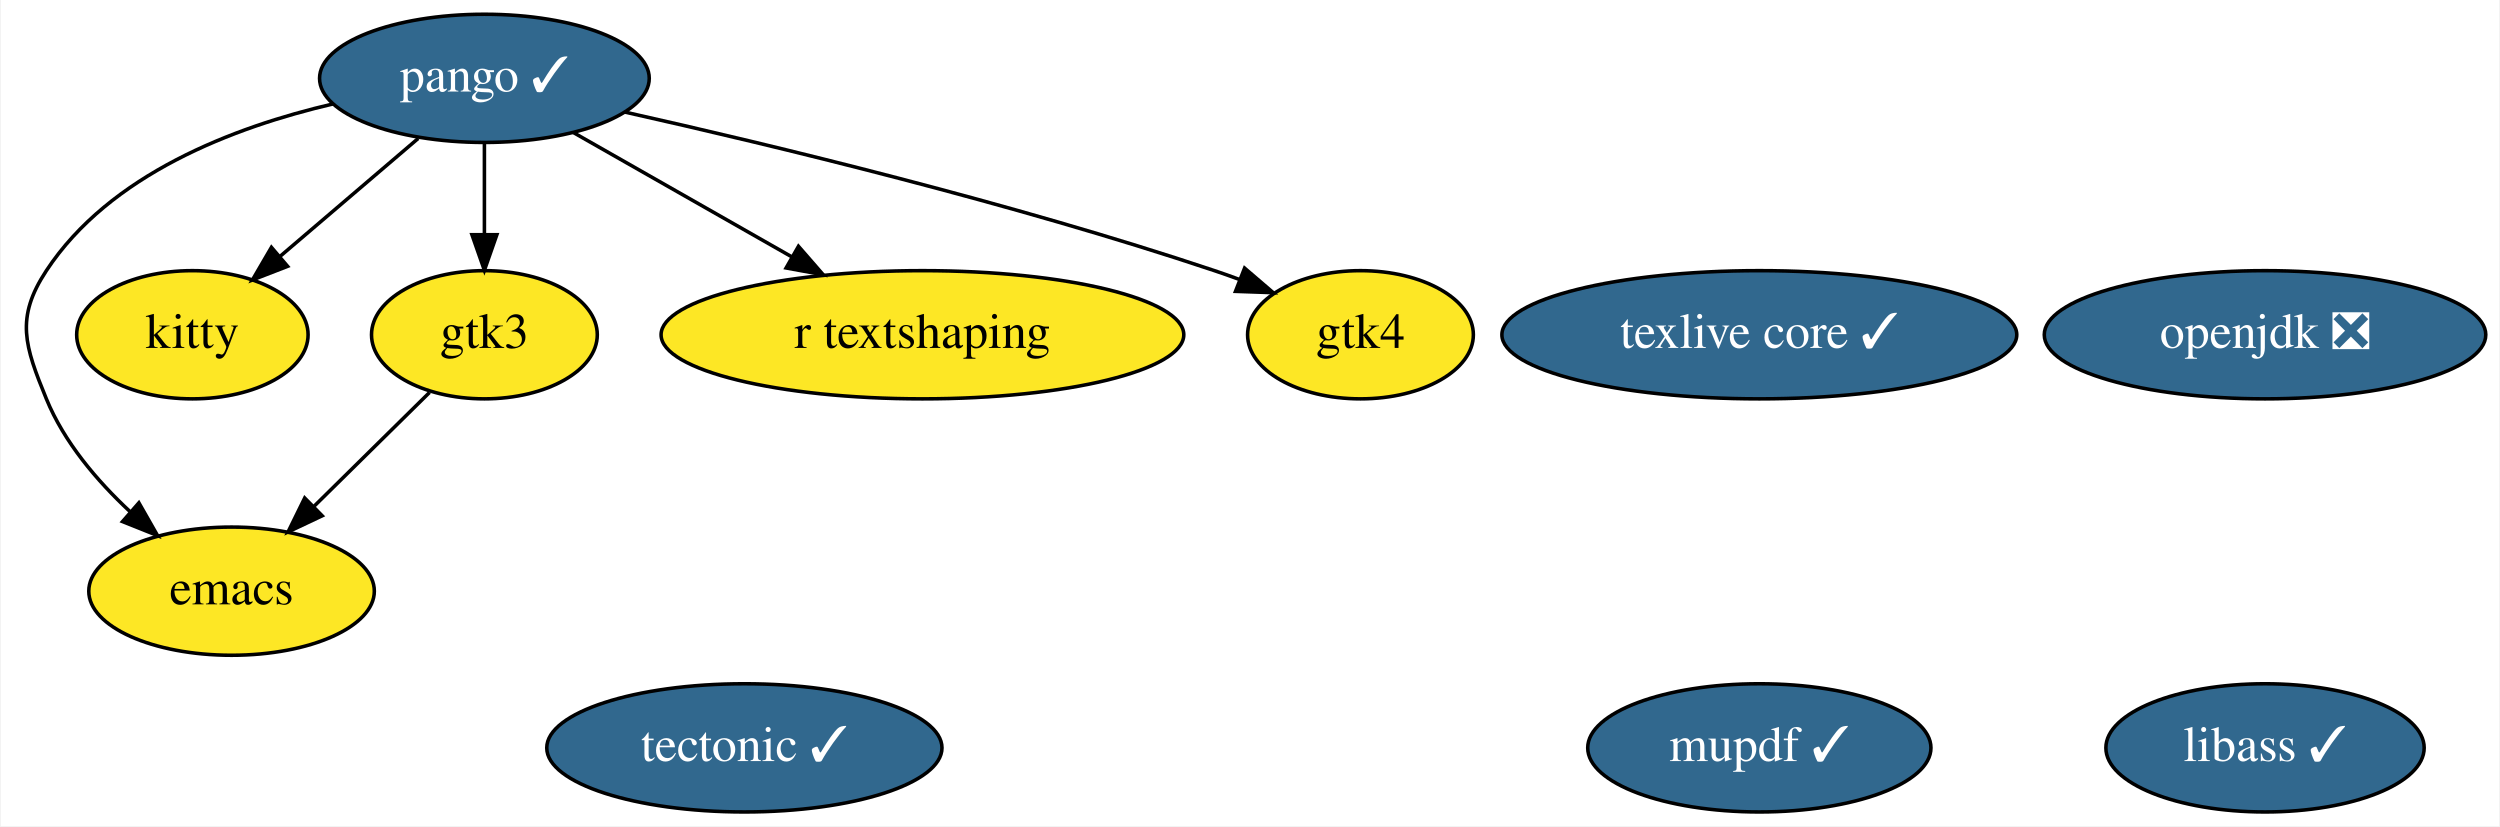
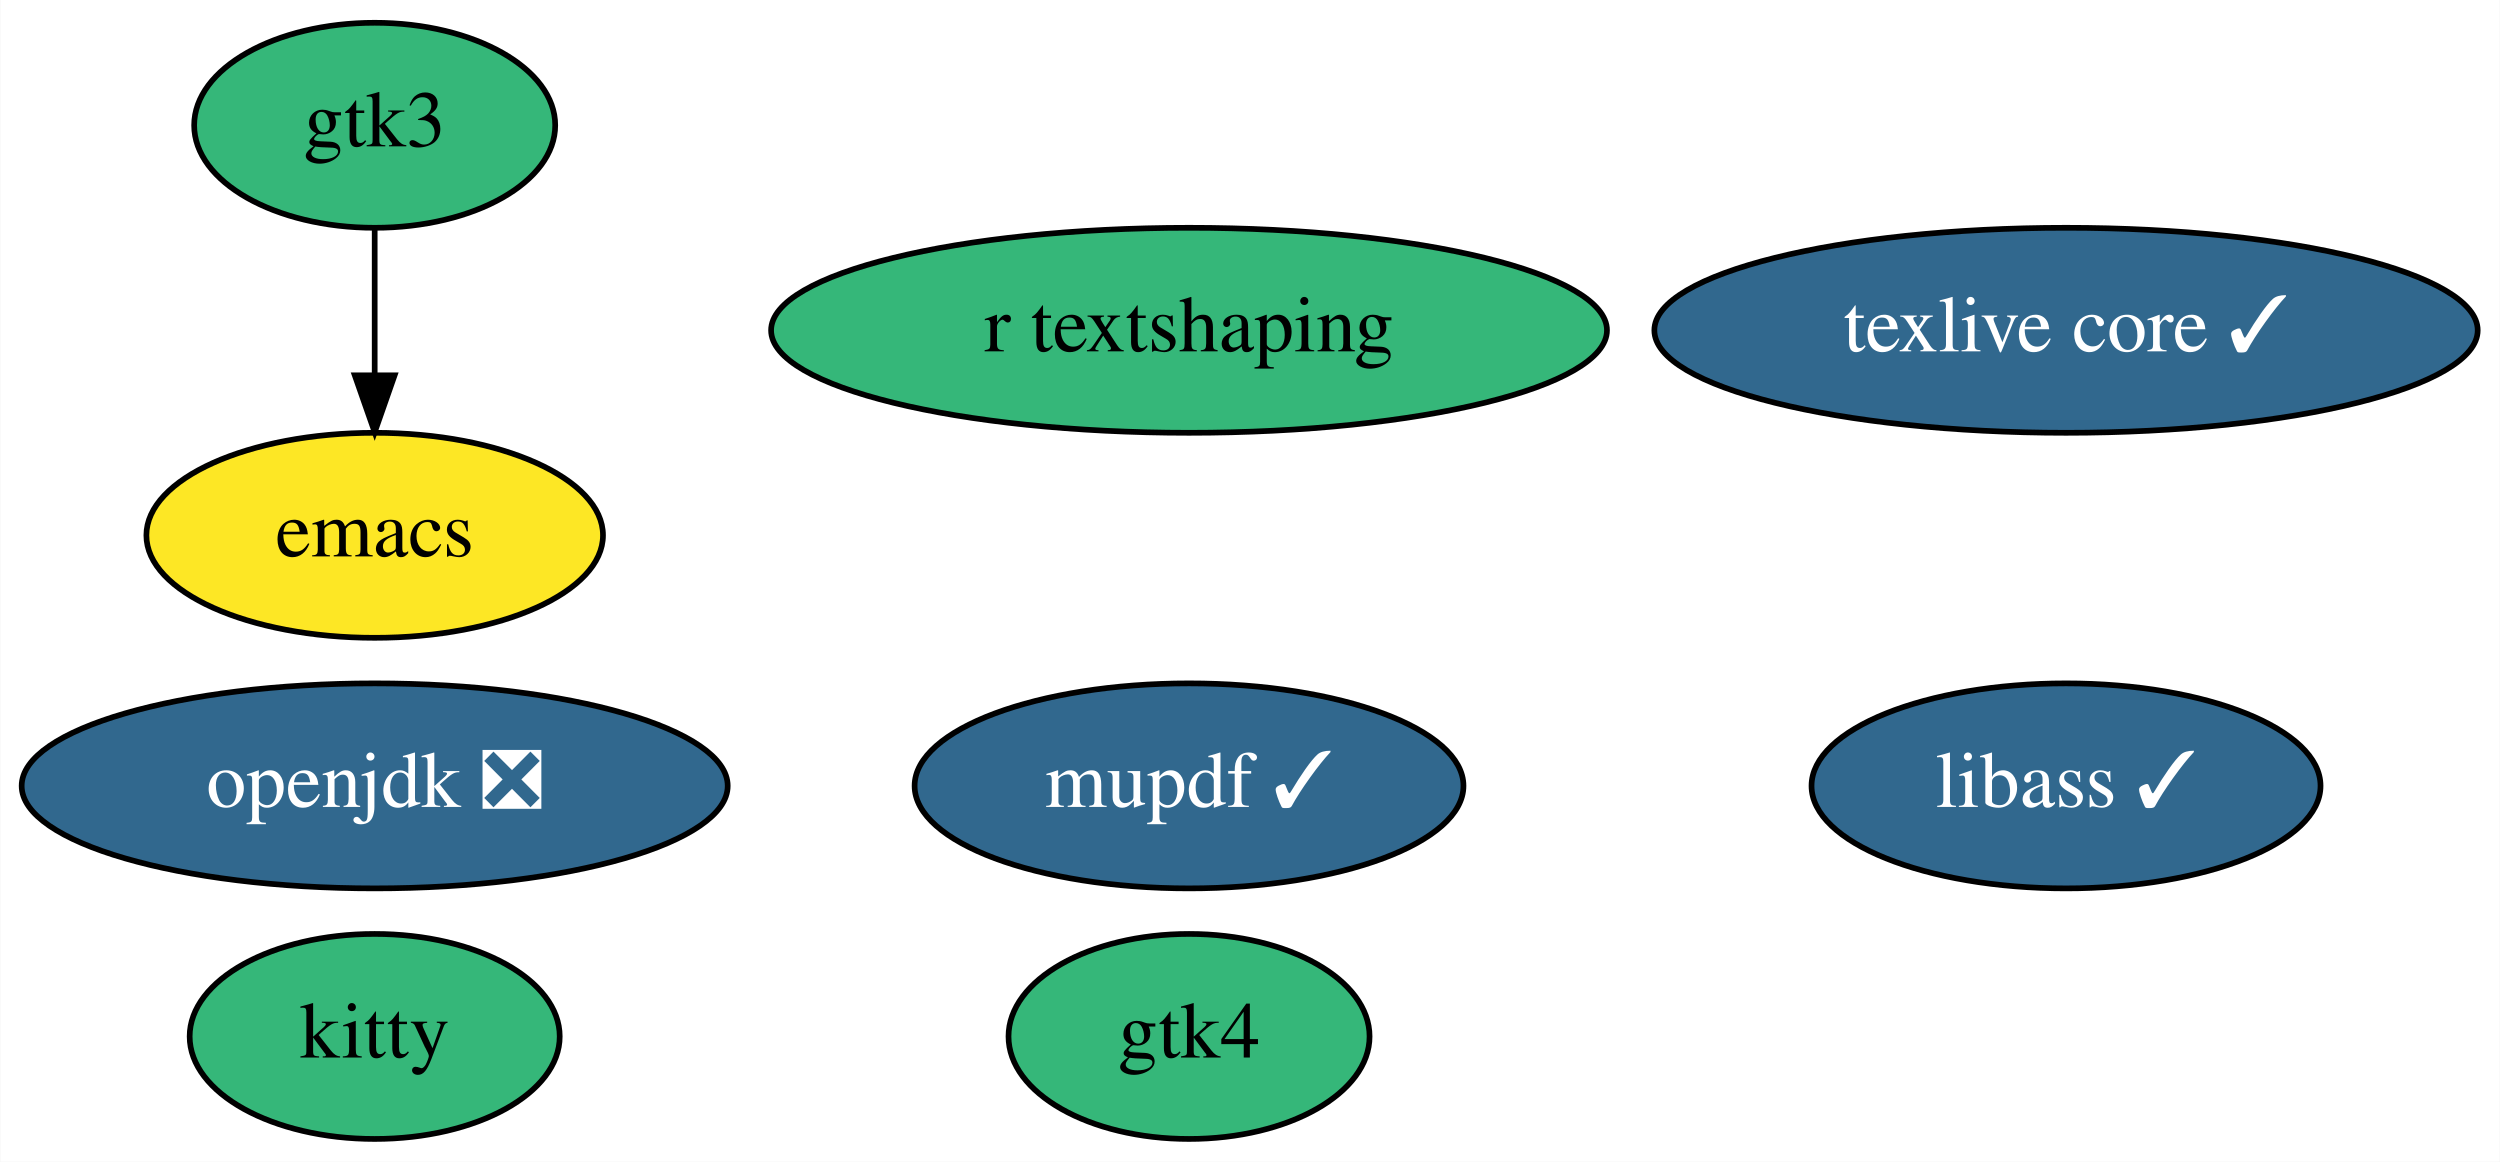
- <svg xmlns="http://www.w3.org/2000/svg" xmlns:xlink="http://www.w3.org/1999/xlink" width="702pt" height="232pt" viewBox="0.00 0.00 701.54 232.00">
-   <g id="graph0" class="graph" transform="scale(1 1) rotate(0) translate(4 228)">
-     <polygon fill="white" stroke="transparent" points="-4,4 -4,-228 697.54,-228 697.54,4 -4,4" />
+ <svg xmlns="http://www.w3.org/2000/svg" xmlns:xlink="http://www.w3.org/1999/xlink" width="439pt" height="204pt" viewBox="0.00 0.00 438.89 204.00">
+   <g id="graph0" class="graph" transform="scale(1 1) rotate(0) translate(4 200)">
+     <polygon fill="white" stroke="transparent" points="-4,4 -4,-200 434.89,-200 434.89,4 -4,4" />
    <g id="node1" class="node">
      <g id="a_node1">
        <a xlink:href="https://github.com/conda-forge/emacs-feedstock" xlink:title="emacs">
-           <ellipse fill="#fde725" stroke="black" cx="60.79" cy="-62" rx="40.09" ry="18" />
-           <text text-anchor="middle" x="60.79" y="-58.3" font-family="Times,serif" font-size="14.00">emacs</text>
+           <ellipse fill="#fde725" stroke="black" cx="61.74" cy="-106" rx="40.09" ry="18" />
+           <text text-anchor="middle" x="61.74" y="-102.3" font-family="Times,serif" font-size="14.00">emacs</text>
        </a>
      </g>
    </g>
    <g id="node2" class="node">
      <g id="a_node2">
        <a xlink:href="https://github.com/conda-forge/openjdk-feedstock/pull/90" xlink:title="openjdk ❎">
-           <ellipse fill="#31688e" stroke="black" cx="631.79" cy="-134" rx="61.99" ry="18" />
-           <text text-anchor="middle" x="631.79" y="-130.3" font-family="Times,serif" font-size="14.00" fill="white">openjdk ❎</text>
+           <ellipse fill="#31688e" stroke="black" cx="61.74" cy="-62" rx="61.99" ry="18" />
+           <text text-anchor="middle" x="61.74" y="-58.3" font-family="Times,serif" font-size="14.00" fill="white">openjdk ❎</text>
        </a>
      </g>
    </g>
    <g id="node3" class="node">
      <g id="a_node3">
-         <a xlink:href="https://github.com/conda-forge/pango-feedstock/pull/52" xlink:title="pango ✓">
-           <ellipse fill="#31688e" stroke="black" cx="131.79" cy="-206" rx="46.29" ry="18" />
-           <text text-anchor="middle" x="131.79" y="-202.3" font-family="Times,serif" font-size="14.00" fill="white">pango ✓</text>
+         <a xlink:href="https://github.com/conda-forge/texlive-core-feedstock/pull/68" xlink:title="texlive core ✓">
+           <ellipse fill="#31688e" stroke="black" cx="358.74" cy="-142" rx="72.29" ry="18" />
+           <text text-anchor="middle" x="358.74" y="-138.3" font-family="Times,serif" font-size="14.00" fill="white">texlive core ✓</text>
        </a>
      </g>
    </g>
-     <g id="edge4" class="edge">
-       <path fill="none" stroke="black" d="M89.34,-198.83C61.3,-192.3 26.56,-179 8.79,-152 0,-138.63 2.74,-130.81 8.79,-116 13.75,-103.88 22.95,-93.04 32.26,-84.36" />
-       <polygon fill="black" stroke="black" points="34.77,-86.81 40.01,-77.61 30.17,-81.54 34.77,-86.81" />
-     </g>
-     <g id="node7" class="node">
-       <g id="a_node7">
-         <a xlink:href="https://github.com/conda-forge/kitty-feedstock" xlink:title="kitty">
-           <ellipse fill="#fde725" stroke="black" cx="49.79" cy="-134" rx="32.49" ry="18" />
-           <text text-anchor="middle" x="49.79" y="-130.3" font-family="Times,serif" font-size="14.00">kitty</text>
-         </a>
-       </g>
-     </g>
-     <g id="edge3" class="edge">
-       <path fill="none" stroke="black" d="M113.19,-189.12C101.71,-179.32 86.87,-166.65 74.42,-156.02" />
-       <polygon fill="black" stroke="black" points="76.53,-153.22 66.65,-149.39 71.99,-158.55 76.53,-153.22" />
-     </g>
-     <g id="node8" class="node">
-       <g id="a_node8">
-         <a xlink:href="https://github.com/conda-forge/gtk3-feedstock" xlink:title="gtk3">
-           <ellipse fill="#fde725" stroke="black" cx="131.79" cy="-134" rx="31.7" ry="18" />
-           <text text-anchor="middle" x="131.79" y="-130.3" font-family="Times,serif" font-size="14.00">gtk3</text>
-         </a>
-       </g>
-     </g>
-     <g id="edge1" class="edge">
-       <path fill="none" stroke="black" d="M131.79,-187.7C131.79,-179.98 131.79,-170.71 131.79,-162.11" />
-       <polygon fill="black" stroke="black" points="135.29,-162.1 131.79,-152.1 128.29,-162.1 135.29,-162.1" />
-     </g>
-     <g id="node10" class="node">
-       <g id="a_node10">
-         <a xlink:href="https://github.com/conda-forge/r-textshaping-feedstock" xlink:title="r textshaping">
-           <ellipse fill="#fde725" stroke="black" cx="254.79" cy="-134" rx="73.39" ry="18" />
-           <text text-anchor="middle" x="254.79" y="-130.3" font-family="Times,serif" font-size="14.00">r textshaping</text>
-         </a>
-       </g>
-     </g>
-     <g id="edge5" class="edge">
-       <path fill="none" stroke="black" d="M156.69,-190.83C174.34,-180.79 198.32,-167.14 218.15,-155.85" />
-       <polygon fill="black" stroke="black" points="219.98,-158.84 226.94,-150.85 216.51,-152.76 219.98,-158.84" />
-     </g>
-     <g id="node11" class="node">
-       <g id="a_node11">
-         <a xlink:href="https://github.com/conda-forge/gtk4-feedstock" xlink:title="gtk4">
-           <ellipse fill="#fde725" stroke="black" cx="377.79" cy="-134" rx="31.7" ry="18" />
-           <text text-anchor="middle" x="377.79" y="-130.3" font-family="Times,serif" font-size="14.00">gtk4</text>
-         </a>
-       </g>
-     </g>
-     <g id="edge2" class="edge">
-       <path fill="none" stroke="black" d="M171.19,-196.54C212.82,-187.21 280.15,-170.96 336.79,-152 339.08,-151.24 341.41,-150.41 343.75,-149.54" />
-       <polygon fill="black" stroke="black" points="345.25,-152.71 353.29,-145.82 342.7,-146.19 345.25,-152.71" />
-     </g>
    <g id="node4" class="node">
      <g id="a_node4">
-         <a xlink:href="https://github.com/conda-forge/tectonic-feedstock/pull/50" xlink:title="tectonic ✓">
-           <ellipse fill="#31688e" stroke="black" cx="204.79" cy="-18" rx="55.49" ry="18" />
-           <text text-anchor="middle" x="204.79" y="-14.3" font-family="Times,serif" font-size="14.00" fill="white">tectonic ✓</text>
+         <a xlink:href="https://github.com/conda-forge/libass-feedstock/pull/11" xlink:title="libass ✓">
+           <ellipse fill="#31688e" stroke="black" cx="358.74" cy="-62" rx="44.69" ry="18" />
+           <text text-anchor="middle" x="358.74" y="-58.3" font-family="Times,serif" font-size="14.00" fill="white">libass ✓</text>
        </a>
      </g>
    </g>
    <g id="node5" class="node">
      <g id="a_node5">
-         <a xlink:href="https://github.com/conda-forge/texlive-core-feedstock/pull/68" xlink:title="texlive core ✓">
-           <ellipse fill="#31688e" stroke="black" cx="489.79" cy="-134" rx="72.29" ry="18" />
-           <text text-anchor="middle" x="489.79" y="-130.3" font-family="Times,serif" font-size="14.00" fill="white">texlive core ✓</text>
+         <a xlink:href="https://github.com/conda-forge/kitty-feedstock" xlink:title="kitty">
+           <ellipse fill="#35b779" stroke="black" cx="61.74" cy="-18" rx="32.49" ry="18" />
+           <text text-anchor="middle" x="61.74" y="-14.3" font-family="Times,serif" font-size="14.00">kitty</text>
        </a>
      </g>
    </g>
    <g id="node6" class="node">
      <g id="a_node6">
-         <a xlink:href="https://github.com/conda-forge/libass-feedstock/pull/11" xlink:title="libass ✓">
-           <ellipse fill="#31688e" stroke="black" cx="631.79" cy="-18" rx="44.69" ry="18" />
-           <text text-anchor="middle" x="631.79" y="-14.3" font-family="Times,serif" font-size="14.00" fill="white">libass ✓</text>
+         <a xlink:href="https://github.com/conda-forge/gtk3-feedstock" xlink:title="gtk3">
+           <ellipse fill="#35b779" stroke="black" cx="61.74" cy="-178" rx="31.7" ry="18" />
+           <text text-anchor="middle" x="61.74" y="-174.3" font-family="Times,serif" font-size="14.00">gtk3</text>
        </a>
      </g>
    </g>
-     <g id="edge6" class="edge">
-       <path fill="none" stroke="black" d="M116.39,-117.81C106.94,-108.49 94.65,-96.38 84.03,-85.91" />
-       <polygon fill="black" stroke="black" points="86.24,-83.17 76.66,-78.64 81.33,-88.16 86.24,-83.17" />
+     <g id="edge1" class="edge">
+       <path fill="none" stroke="black" d="M61.74,-159.7C61.74,-151.98 61.74,-142.71 61.74,-134.11" />
+       <polygon fill="black" stroke="black" points="65.24,-134.1 61.74,-124.1 58.24,-134.1 65.24,-134.1" />
+     </g>
+     <g id="node7" class="node">
+       <g id="a_node7">
+         <a xlink:href="https://github.com/conda-forge/mupdf-feedstock/pull/10" xlink:title="mupdf ✓">
+           <ellipse fill="#31688e" stroke="black" cx="204.74" cy="-62" rx="48.19" ry="18" />
+           <text text-anchor="middle" x="204.74" y="-58.3" font-family="Times,serif" font-size="14.00" fill="white">mupdf ✓</text>
+         </a>
+       </g>
+     </g>
+     <g id="node8" class="node">
+       <g id="a_node8">
+         <a xlink:href="https://github.com/conda-forge/r-textshaping-feedstock" xlink:title="r textshaping">
+           <ellipse fill="#35b779" stroke="black" cx="204.74" cy="-142" rx="73.39" ry="18" />
+           <text text-anchor="middle" x="204.74" y="-138.3" font-family="Times,serif" font-size="14.00">r textshaping</text>
+         </a>
+       </g>
    </g>
    <g id="node9" class="node">
      <g id="a_node9">
-         <a xlink:href="https://github.com/conda-forge/mupdf-feedstock/pull/10" xlink:title="mupdf ✓">
-           <ellipse fill="#31688e" stroke="black" cx="489.79" cy="-18" rx="48.19" ry="18" />
-           <text text-anchor="middle" x="489.79" y="-14.3" font-family="Times,serif" font-size="14.00" fill="white">mupdf ✓</text>
+         <a xlink:href="https://github.com/conda-forge/gtk4-feedstock" xlink:title="gtk4">
+           <ellipse fill="#35b779" stroke="black" cx="204.74" cy="-18" rx="31.7" ry="18" />
+           <text text-anchor="middle" x="204.74" y="-14.3" font-family="Times,serif" font-size="14.00">gtk4</text>
        </a>
      </g>
    </g>
  </g>
</svg>
